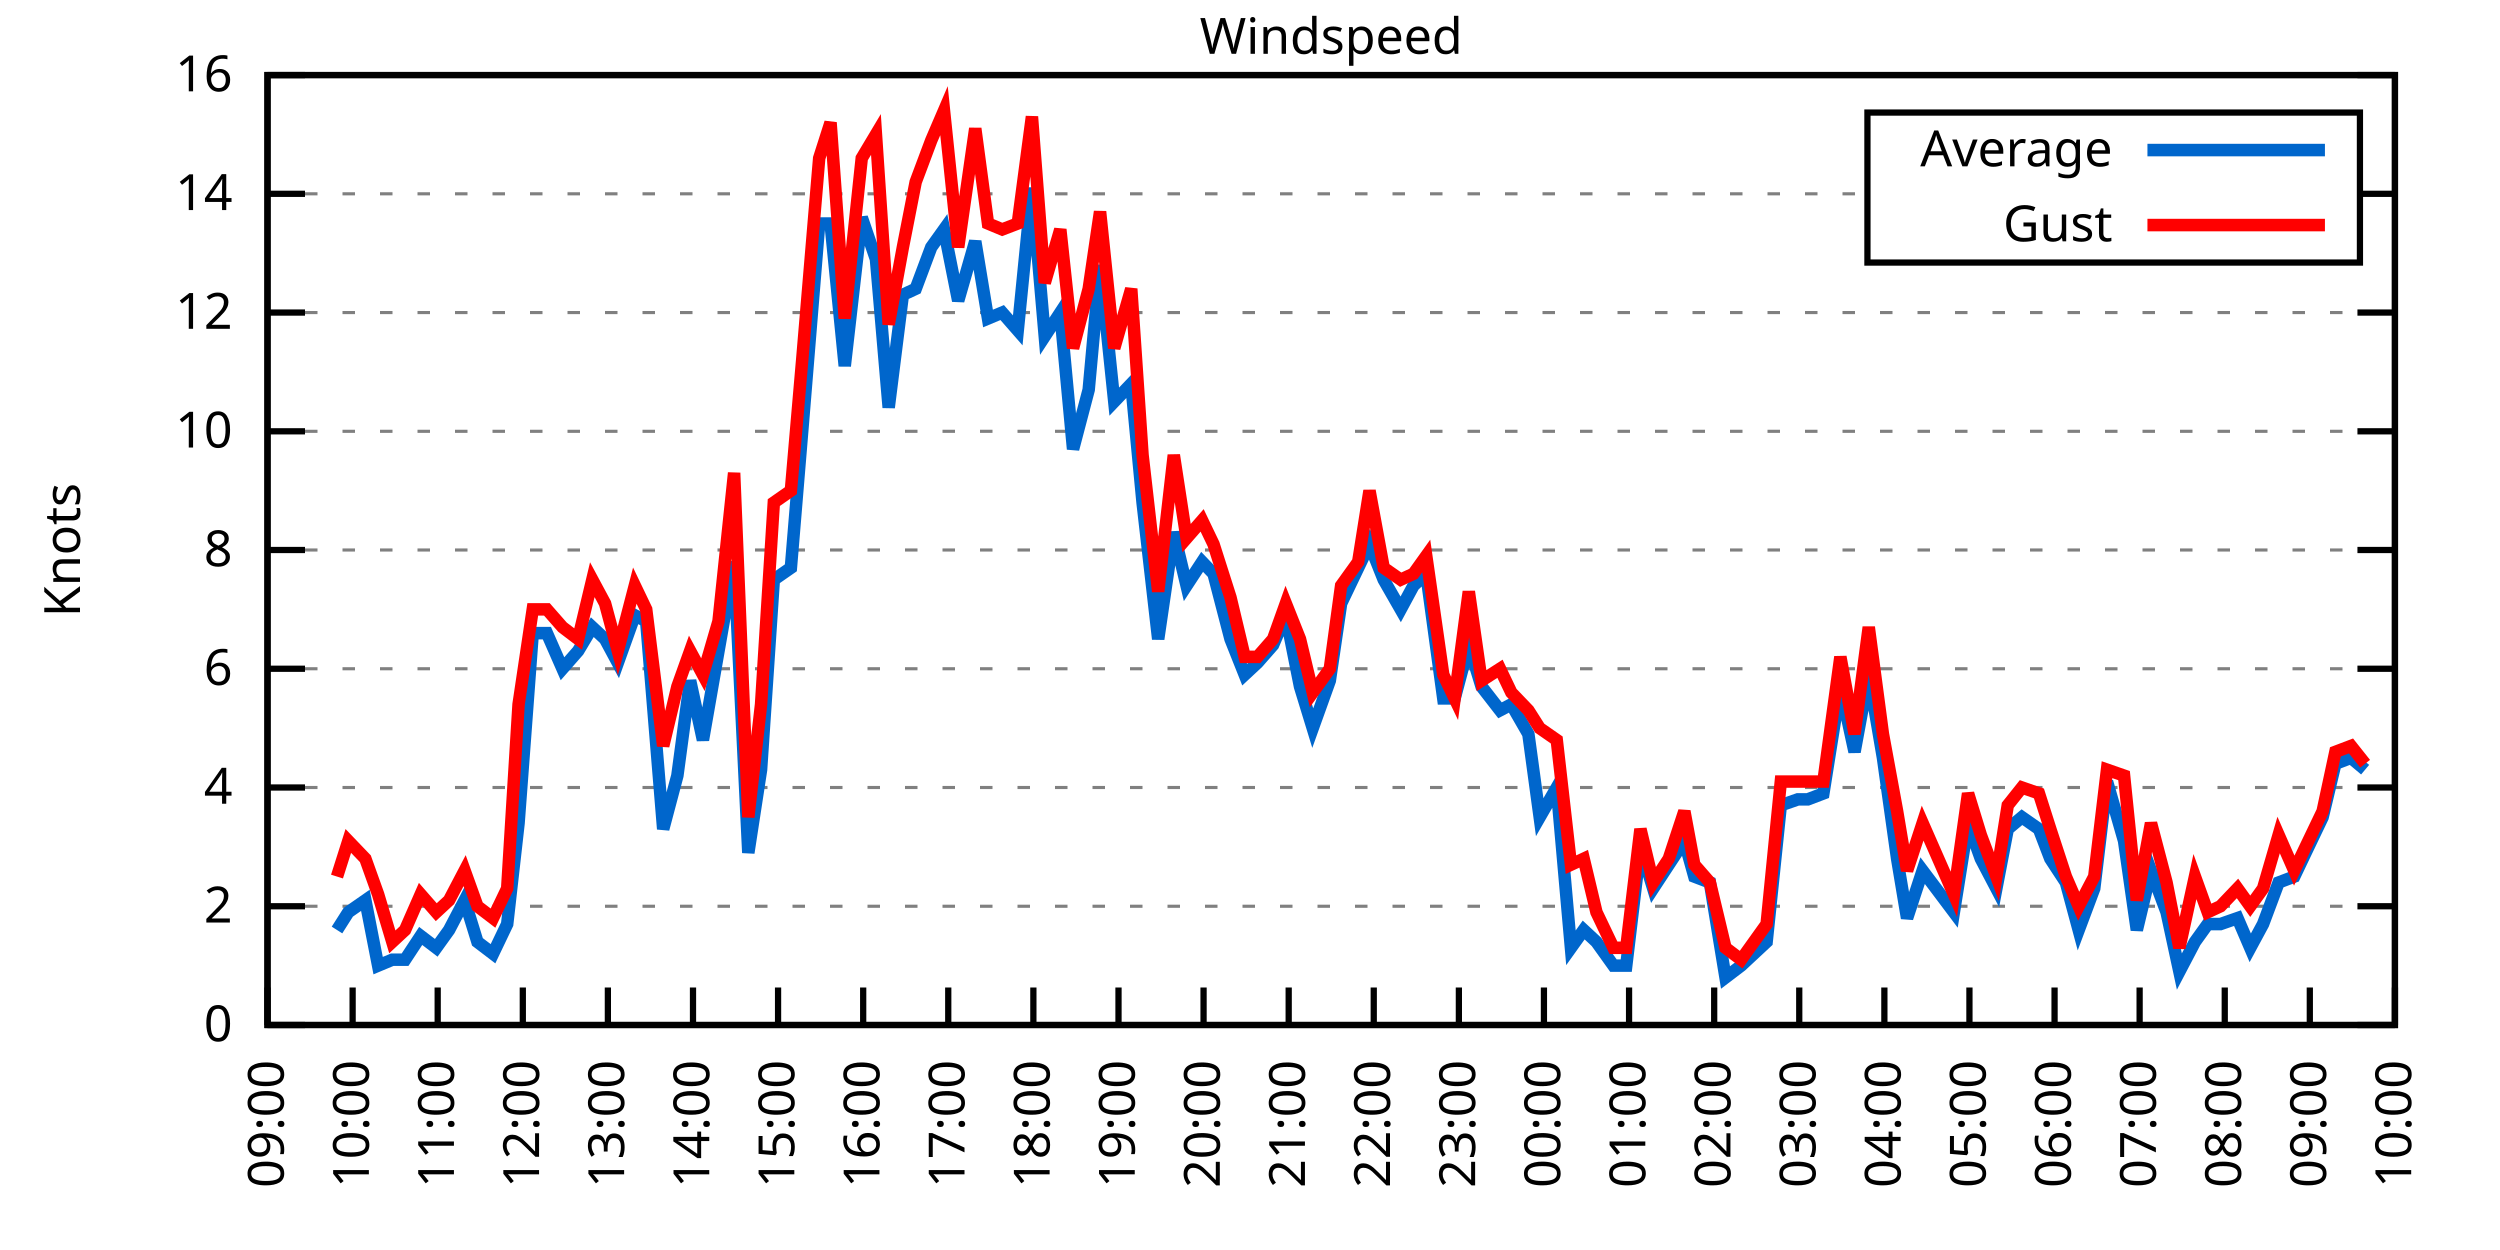
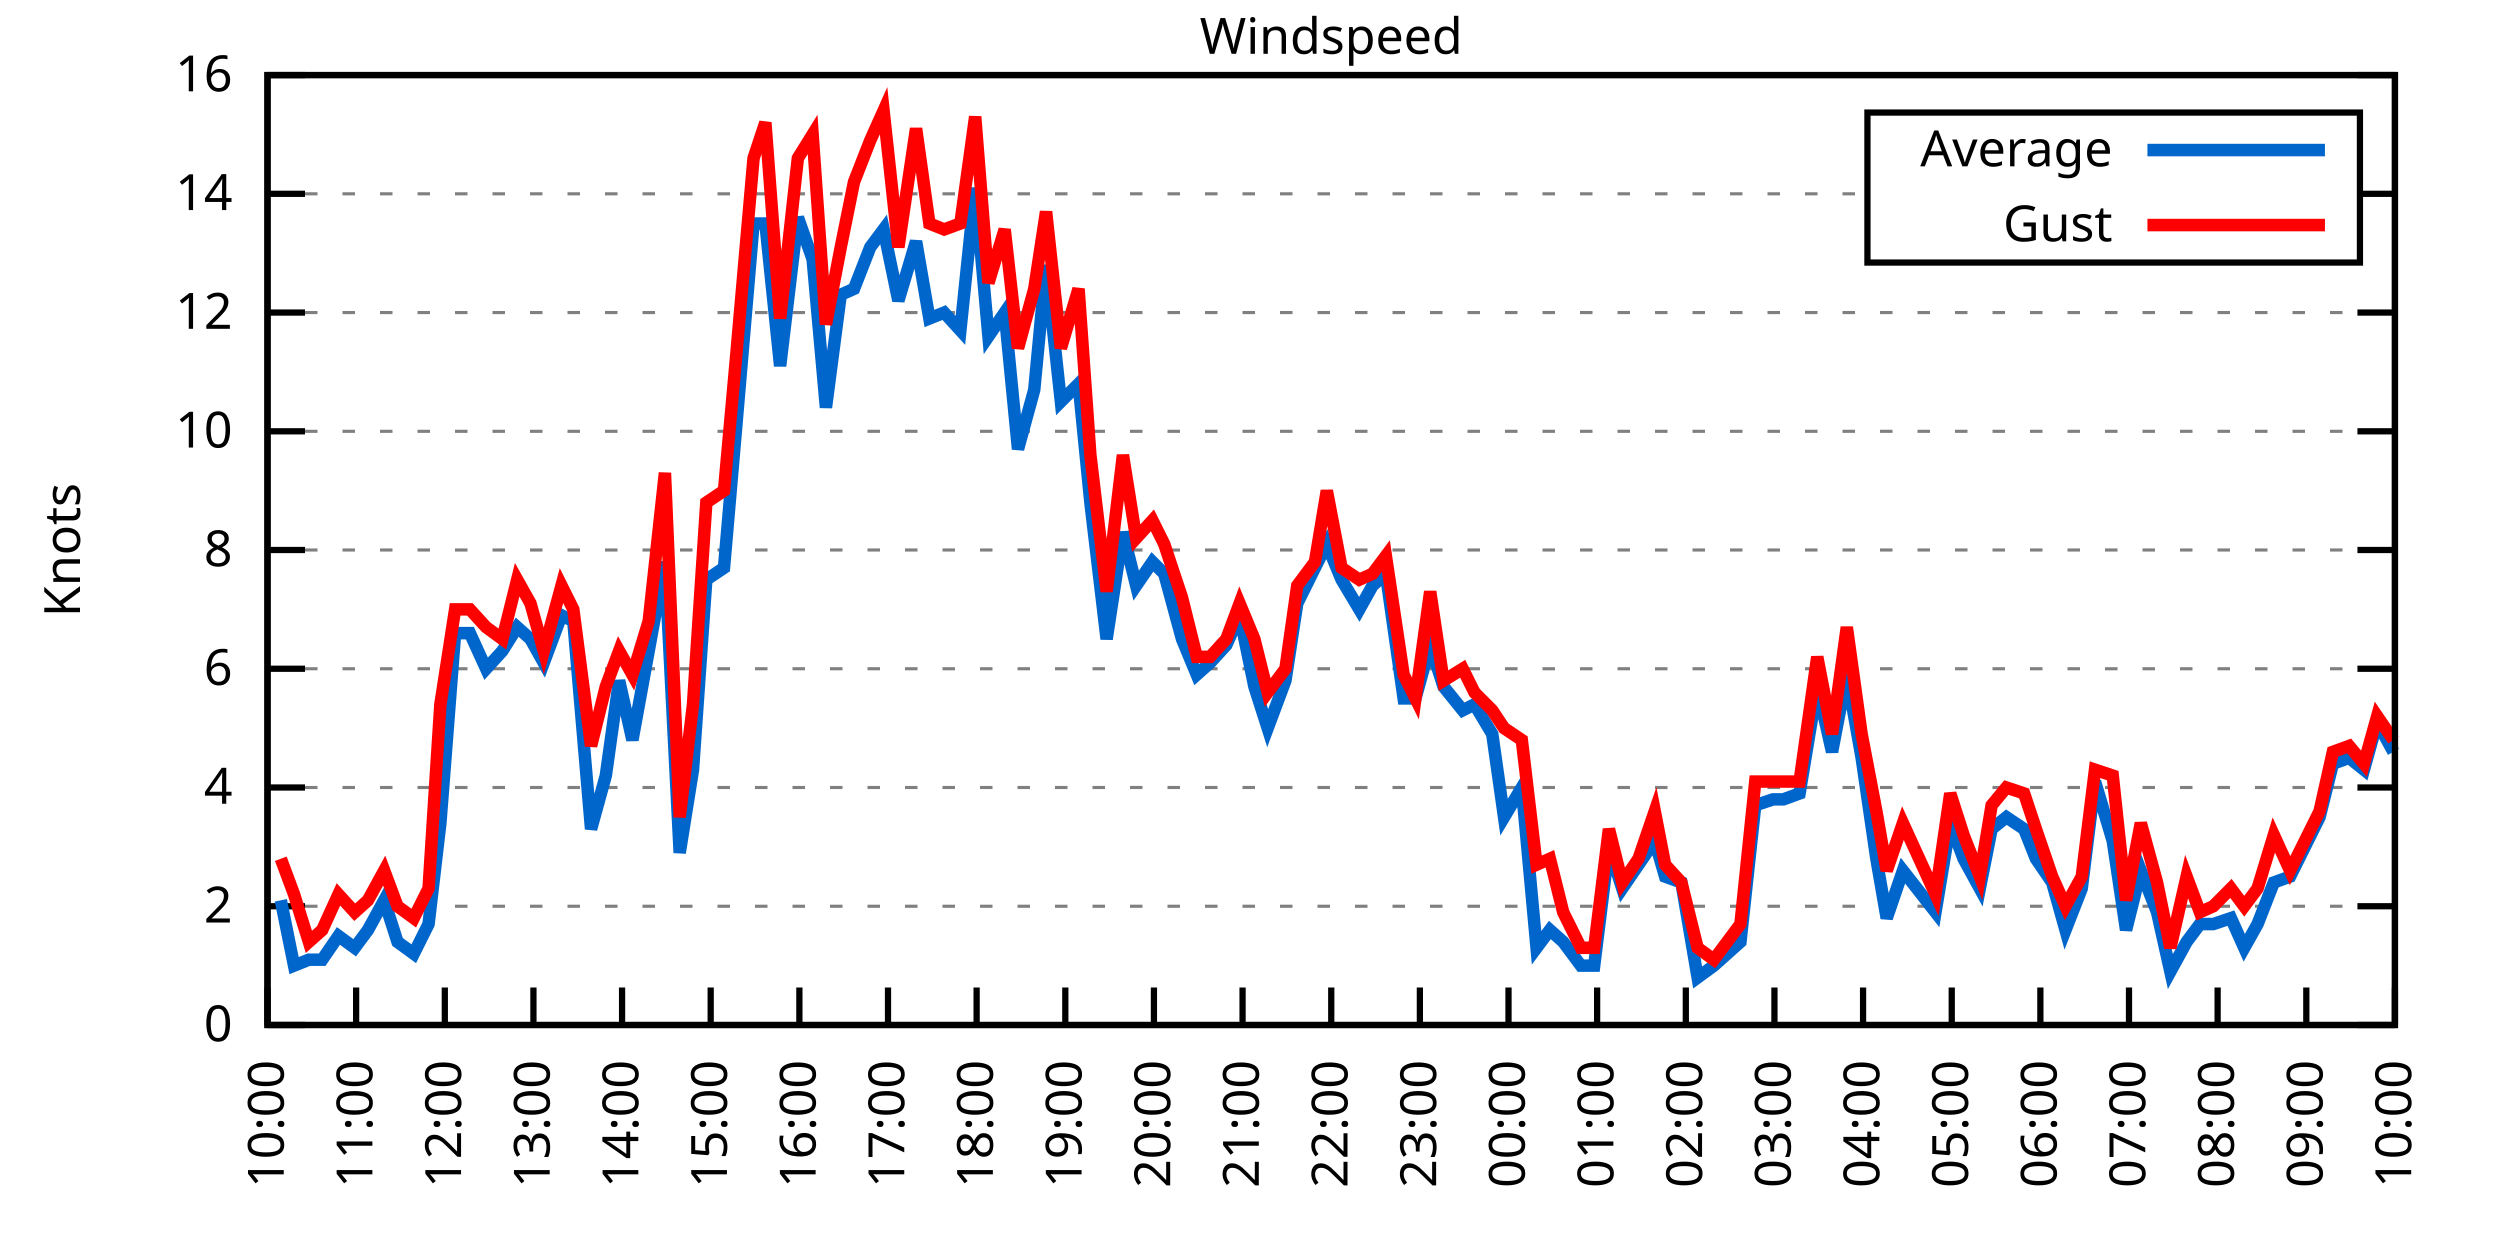
<svg xmlns="http://www.w3.org/2000/svg" xmlns:xlink="http://www.w3.org/1999/xlink" width="400" height="200" viewBox="0 0 400 200">
  <g id="gnuplot_canvas">
    <rect x="0" y="0" width="400" height="200" fill="none" />
    <defs>
      <circle id="gpDot" r="0.5" stroke-width="0.5" stroke="currentColor" />
      <path id="gpPt0" stroke-width="0.333" stroke="currentColor" d="M-1,0 h2 M0,-1 v2" />
      <path id="gpPt1" stroke-width="0.333" stroke="currentColor" d="M-1,-1 L1,1 M1,-1 L-1,1" />
      <path id="gpPt2" stroke-width="0.333" stroke="currentColor" d="M-1,0 L1,0 M0,-1 L0,1 M-1,-1 L1,1 M-1,1 L1,-1" />
      <rect id="gpPt3" stroke-width="0.333" stroke="currentColor" x="-1" y="-1" width="2" height="2" />
      <rect id="gpPt4" stroke-width="0.333" stroke="currentColor" fill="currentColor" x="-1" y="-1" width="2" height="2" />
      <circle id="gpPt5" stroke-width="0.333" stroke="currentColor" cx="0" cy="0" r="1" />
      <use xlink:href="#gpPt5" id="gpPt6" fill="currentColor" stroke="none" />
      <path id="gpPt7" stroke-width="0.333" stroke="currentColor" d="M0,-1.33 L-1.33,0.67 L1.33,0.67 z" />
      <use xlink:href="#gpPt7" id="gpPt8" fill="currentColor" stroke="none" />
      <use xlink:href="#gpPt7" id="gpPt9" stroke="currentColor" transform="rotate(180)" />
      <use xlink:href="#gpPt9" id="gpPt10" fill="currentColor" stroke="none" />
      <use xlink:href="#gpPt3" id="gpPt11" stroke="currentColor" transform="rotate(45)" />
      <use xlink:href="#gpPt11" id="gpPt12" fill="currentColor" stroke="none" />
      <path id="gpPt13" stroke-width="0.333" stroke="currentColor" d="M0,1.330 L1.265,0.411 L0.782,-1.067 L-0.782,-1.076 L-1.265,0.411 z" />
      <use xlink:href="#gpPt13" id="gpPt14" fill="currentColor" stroke="none" />
      <filter id="textbox" filterUnits="objectBoundingBox" x="0" y="0" height="1" width="1">
        <feFlood flood-color="white" flood-opacity="1" result="bgnd" />
        <feComposite in="SourceGraphic" in2="bgnd" operator="atop" />
      </filter>
      <filter id="greybox" filterUnits="objectBoundingBox" x="0" y="0" height="1" width="1">
        <feFlood flood-color="lightgrey" flood-opacity="1" result="grey" />
        <feComposite in="SourceGraphic" in2="grey" operator="atop" />
      </filter>
    </defs>
    <g fill="none" color="white" stroke="currentColor" stroke-width="1.00" stroke-linecap="butt" stroke-linejoin="miter">
</g>
    <g fill="none" color="black" stroke="currentColor" stroke-width="1.00" stroke-linecap="butt" stroke-linejoin="miter">
      <g stroke="none" shape-rendering="crispEdges">
        <polygon fill="rgb(255, 255, 255)" points="42.80,164.00 383.18,164.00 383.18,12.02 42.80,12.02 " />
      </g>
    </g>
    <g fill="none" color="black" stroke="currentColor" stroke-width="1.00" stroke-linecap="butt" stroke-linejoin="miter">
</g>
    <g fill="none" color="black" stroke="black" stroke-width="0.50" stroke-linecap="butt" stroke-linejoin="miter">
</g>
    <g fill="none" color="gray" stroke="currentColor" stroke-width="0.50" stroke-linecap="butt" stroke-linejoin="miter">
      <path stroke="gray" stroke-dasharray="2,4" class="gridline" d="M42.80,164.00 L383.19,164.00  " />
    </g>
    <g fill="none" color="gray" stroke="gray" stroke-width="1.00" stroke-linecap="butt" stroke-linejoin="miter">
</g>
    <g fill="none" color="black" stroke="currentColor" stroke-width="1.00" stroke-linecap="butt" stroke-linejoin="miter">
      <path stroke="black" d="M42.80,164.00 L48.80,164.00 M383.19,164.00 L377.19,164.00  " />
      <g transform="translate(37.20,166.60)" stroke="none" fill="black" font-family="Sans" font-size="8.00" text-anchor="end">
        <text>
          <tspan font-family="Sans"> 0</tspan>
        </text>
      </g>
    </g>
    <g fill="none" color="black" stroke="currentColor" stroke-width="1.00" stroke-linecap="butt" stroke-linejoin="miter">
</g>
    <g fill="none" color="black" stroke="black" stroke-width="0.50" stroke-linecap="butt" stroke-linejoin="miter">
</g>
    <g fill="none" color="gray" stroke="currentColor" stroke-width="0.50" stroke-linecap="butt" stroke-linejoin="miter">
      <path stroke="gray" stroke-dasharray="2,4" class="gridline" d="M42.80,145.00 L383.19,145.00  " />
    </g>
    <g fill="none" color="gray" stroke="gray" stroke-width="1.00" stroke-linecap="butt" stroke-linejoin="miter">
</g>
    <g fill="none" color="black" stroke="currentColor" stroke-width="1.00" stroke-linecap="butt" stroke-linejoin="miter">
      <path stroke="black" d="M42.80,145.00 L48.80,145.00 M383.19,145.00 L377.19,145.00  " />
      <g transform="translate(37.20,147.60)" stroke="none" fill="black" font-family="Sans" font-size="8.00" text-anchor="end">
        <text>
          <tspan font-family="Sans"> 2</tspan>
        </text>
      </g>
    </g>
    <g fill="none" color="black" stroke="currentColor" stroke-width="1.00" stroke-linecap="butt" stroke-linejoin="miter">
</g>
    <g fill="none" color="black" stroke="black" stroke-width="0.50" stroke-linecap="butt" stroke-linejoin="miter">
</g>
    <g fill="none" color="gray" stroke="currentColor" stroke-width="0.50" stroke-linecap="butt" stroke-linejoin="miter">
      <path stroke="gray" stroke-dasharray="2,4" class="gridline" d="M42.80,126.00 L383.19,126.00  " />
    </g>
    <g fill="none" color="gray" stroke="gray" stroke-width="1.00" stroke-linecap="butt" stroke-linejoin="miter">
</g>
    <g fill="none" color="black" stroke="currentColor" stroke-width="1.00" stroke-linecap="butt" stroke-linejoin="miter">
      <path stroke="black" d="M42.80,126.00 L48.80,126.00 M383.19,126.00 L377.19,126.00  " />
      <g transform="translate(37.20,128.60)" stroke="none" fill="black" font-family="Sans" font-size="8.00" text-anchor="end">
        <text>
          <tspan font-family="Sans"> 4</tspan>
        </text>
      </g>
    </g>
    <g fill="none" color="black" stroke="currentColor" stroke-width="1.00" stroke-linecap="butt" stroke-linejoin="miter">
</g>
    <g fill="none" color="black" stroke="black" stroke-width="0.50" stroke-linecap="butt" stroke-linejoin="miter">
</g>
    <g fill="none" color="gray" stroke="currentColor" stroke-width="0.50" stroke-linecap="butt" stroke-linejoin="miter">
      <path stroke="gray" stroke-dasharray="2,4" class="gridline" d="M42.80,107.00 L383.19,107.00  " />
    </g>
    <g fill="none" color="gray" stroke="gray" stroke-width="1.00" stroke-linecap="butt" stroke-linejoin="miter">
</g>
    <g fill="none" color="black" stroke="currentColor" stroke-width="1.00" stroke-linecap="butt" stroke-linejoin="miter">
      <path stroke="black" d="M42.80,107.00 L48.80,107.00 M383.19,107.00 L377.19,107.00  " />
      <g transform="translate(37.20,109.60)" stroke="none" fill="black" font-family="Sans" font-size="8.00" text-anchor="end">
        <text>
          <tspan font-family="Sans"> 6</tspan>
        </text>
      </g>
    </g>
    <g fill="none" color="black" stroke="currentColor" stroke-width="1.00" stroke-linecap="butt" stroke-linejoin="miter">
</g>
    <g fill="none" color="black" stroke="black" stroke-width="0.50" stroke-linecap="butt" stroke-linejoin="miter">
</g>
    <g fill="none" color="gray" stroke="currentColor" stroke-width="0.50" stroke-linecap="butt" stroke-linejoin="miter">
      <path stroke="gray" stroke-dasharray="2,4" class="gridline" d="M42.80,88.00 L383.19,88.00  " />
    </g>
    <g fill="none" color="gray" stroke="gray" stroke-width="1.00" stroke-linecap="butt" stroke-linejoin="miter">
</g>
    <g fill="none" color="black" stroke="currentColor" stroke-width="1.00" stroke-linecap="butt" stroke-linejoin="miter">
      <path stroke="black" d="M42.80,88.00 L48.80,88.00 M383.19,88.00 L377.19,88.00  " />
      <g transform="translate(37.20,90.60)" stroke="none" fill="black" font-family="Sans" font-size="8.00" text-anchor="end">
        <text>
          <tspan font-family="Sans"> 8</tspan>
        </text>
      </g>
    </g>
    <g fill="none" color="black" stroke="currentColor" stroke-width="1.00" stroke-linecap="butt" stroke-linejoin="miter">
</g>
    <g fill="none" color="black" stroke="black" stroke-width="0.50" stroke-linecap="butt" stroke-linejoin="miter">
</g>
    <g fill="none" color="gray" stroke="currentColor" stroke-width="0.50" stroke-linecap="butt" stroke-linejoin="miter">
      <path stroke="gray" stroke-dasharray="2,4" class="gridline" d="M42.80,69.01 L383.19,69.01  " />
    </g>
    <g fill="none" color="gray" stroke="gray" stroke-width="1.00" stroke-linecap="butt" stroke-linejoin="miter">
</g>
    <g fill="none" color="black" stroke="currentColor" stroke-width="1.00" stroke-linecap="butt" stroke-linejoin="miter">
      <path stroke="black" d="M42.80,69.01 L48.80,69.01 M383.19,69.01 L377.19,69.01  " />
      <g transform="translate(37.20,71.61)" stroke="none" fill="black" font-family="Sans" font-size="8.00" text-anchor="end">
        <text>
          <tspan font-family="Sans"> 10</tspan>
        </text>
      </g>
    </g>
    <g fill="none" color="black" stroke="currentColor" stroke-width="1.00" stroke-linecap="butt" stroke-linejoin="miter">
</g>
    <g fill="none" color="black" stroke="black" stroke-width="0.50" stroke-linecap="butt" stroke-linejoin="miter">
</g>
    <g fill="none" color="gray" stroke="currentColor" stroke-width="0.50" stroke-linecap="butt" stroke-linejoin="miter">
      <path stroke="gray" stroke-dasharray="2,4" class="gridline" d="M42.80,50.01 L383.19,50.01  " />
    </g>
    <g fill="none" color="gray" stroke="gray" stroke-width="1.00" stroke-linecap="butt" stroke-linejoin="miter">
</g>
    <g fill="none" color="black" stroke="currentColor" stroke-width="1.00" stroke-linecap="butt" stroke-linejoin="miter">
      <path stroke="black" d="M42.80,50.01 L48.80,50.01 M383.19,50.01 L377.19,50.01  " />
      <g transform="translate(37.20,52.61)" stroke="none" fill="black" font-family="Sans" font-size="8.00" text-anchor="end">
        <text>
          <tspan font-family="Sans"> 12</tspan>
        </text>
      </g>
    </g>
    <g fill="none" color="black" stroke="currentColor" stroke-width="1.00" stroke-linecap="butt" stroke-linejoin="miter">
</g>
    <g fill="none" color="black" stroke="black" stroke-width="0.50" stroke-linecap="butt" stroke-linejoin="miter">
</g>
    <g fill="none" color="gray" stroke="currentColor" stroke-width="0.50" stroke-linecap="butt" stroke-linejoin="miter">
      <path stroke="gray" stroke-dasharray="2,4" class="gridline" d="M42.80,31.01 L298.79,31.01 M377.59,31.01 L383.19,31.01  " />
    </g>
    <g fill="none" color="gray" stroke="gray" stroke-width="1.00" stroke-linecap="butt" stroke-linejoin="miter">
</g>
    <g fill="none" color="black" stroke="currentColor" stroke-width="1.00" stroke-linecap="butt" stroke-linejoin="miter">
      <path stroke="black" d="M42.80,31.01 L48.80,31.01 M383.19,31.01 L377.19,31.01  " />
      <g transform="translate(37.20,33.61)" stroke="none" fill="black" font-family="Sans" font-size="8.00" text-anchor="end">
        <text>
          <tspan font-family="Sans"> 14</tspan>
        </text>
      </g>
    </g>
    <g fill="none" color="black" stroke="currentColor" stroke-width="1.00" stroke-linecap="butt" stroke-linejoin="miter">
</g>
    <g fill="none" color="black" stroke="black" stroke-width="0.50" stroke-linecap="butt" stroke-linejoin="miter">
</g>
    <g fill="none" color="gray" stroke="currentColor" stroke-width="0.50" stroke-linecap="butt" stroke-linejoin="miter">
      <path stroke="gray" stroke-dasharray="2,4" class="gridline" d="M42.80,12.01 L383.19,12.01  " />
    </g>
    <g fill="none" color="gray" stroke="gray" stroke-width="1.00" stroke-linecap="butt" stroke-linejoin="miter">
</g>
    <g fill="none" color="black" stroke="currentColor" stroke-width="1.00" stroke-linecap="butt" stroke-linejoin="miter">
      <path stroke="black" d="M42.80,12.01 L48.80,12.01 M383.19,12.01 L377.19,12.01  " />
      <g transform="translate(37.20,14.61)" stroke="none" fill="black" font-family="Sans" font-size="8.00" text-anchor="end">
        <text>
          <tspan font-family="Sans"> 16</tspan>
        </text>
      </g>
    </g>
    <g fill="none" color="black" stroke="currentColor" stroke-width="1.00" stroke-linecap="butt" stroke-linejoin="miter">
      <path stroke="black" d="M42.80,164.00 L42.80,158.00  " />
      <g transform="translate(45.40,169.60) rotate(270.00)" stroke="none" fill="black" font-family="Sans" font-size="8.00" text-anchor="end">
        <text>
-           <tspan font-family="Sans">09:00</tspan>
-         </text>
-       </g>
-     </g>
-     <g fill="none" color="black" stroke="currentColor" stroke-width="1.00" stroke-linecap="butt" stroke-linejoin="miter">
-       <path stroke="black" d="M56.42,164.00 L56.42,158.00  " />
-       <g transform="translate(59.02,169.60) rotate(270.00)" stroke="none" fill="black" font-family="Sans" font-size="8.00" text-anchor="end">
-         <text>
          <tspan font-family="Sans">10:00</tspan>
        </text>
      </g>
    </g>
    <g fill="none" color="black" stroke="currentColor" stroke-width="1.00" stroke-linecap="butt" stroke-linejoin="miter">
-       <path stroke="black" d="M70.03,164.00 L70.03,158.00  " />
-       <g transform="translate(72.63,169.60) rotate(270.00)" stroke="none" fill="black" font-family="Sans" font-size="8.00" text-anchor="end">
+       <path stroke="black" d="M56.98,164.00 L56.98,158.00  " />
+       <g transform="translate(59.58,169.60) rotate(270.00)" stroke="none" fill="black" font-family="Sans" font-size="8.00" text-anchor="end">
        <text>
          <tspan font-family="Sans">11:00</tspan>
        </text>
      </g>
    </g>
    <g fill="none" color="black" stroke="currentColor" stroke-width="1.00" stroke-linecap="butt" stroke-linejoin="miter">
-       <path stroke="black" d="M83.65,164.00 L83.65,158.00  " />
-       <g transform="translate(86.25,169.60) rotate(270.00)" stroke="none" fill="black" font-family="Sans" font-size="8.00" text-anchor="end">
+       <path stroke="black" d="M71.17,164.00 L71.17,158.00  " />
+       <g transform="translate(73.77,169.60) rotate(270.00)" stroke="none" fill="black" font-family="Sans" font-size="8.00" text-anchor="end">
        <text>
          <tspan font-family="Sans">12:00</tspan>
        </text>
      </g>
    </g>
    <g fill="none" color="black" stroke="currentColor" stroke-width="1.00" stroke-linecap="butt" stroke-linejoin="miter">
-       <path stroke="black" d="M97.26,164.00 L97.26,158.00  " />
-       <g transform="translate(99.86,169.60) rotate(270.00)" stroke="none" fill="black" font-family="Sans" font-size="8.00" text-anchor="end">
+       <path stroke="black" d="M85.35,164.00 L85.35,158.00  " />
+       <g transform="translate(87.95,169.60) rotate(270.00)" stroke="none" fill="black" font-family="Sans" font-size="8.00" text-anchor="end">
        <text>
          <tspan font-family="Sans">13:00</tspan>
        </text>
      </g>
    </g>
    <g fill="none" color="black" stroke="currentColor" stroke-width="1.00" stroke-linecap="butt" stroke-linejoin="miter">
-       <path stroke="black" d="M110.88,164.00 L110.88,158.00  " />
-       <g transform="translate(113.48,169.60) rotate(270.00)" stroke="none" fill="black" font-family="Sans" font-size="8.00" text-anchor="end">
+       <path stroke="black" d="M99.53,164.00 L99.53,158.00  " />
+       <g transform="translate(102.13,169.60) rotate(270.00)" stroke="none" fill="black" font-family="Sans" font-size="8.00" text-anchor="end">
        <text>
          <tspan font-family="Sans">14:00</tspan>
        </text>
      </g>
    </g>
    <g fill="none" color="black" stroke="currentColor" stroke-width="1.00" stroke-linecap="butt" stroke-linejoin="miter">
-       <path stroke="black" d="M124.49,164.00 L124.49,158.00  " />
-       <g transform="translate(127.09,169.60) rotate(270.00)" stroke="none" fill="black" font-family="Sans" font-size="8.00" text-anchor="end">
+       <path stroke="black" d="M113.71,164.00 L113.71,158.00  " />
+       <g transform="translate(116.31,169.60) rotate(270.00)" stroke="none" fill="black" font-family="Sans" font-size="8.00" text-anchor="end">
        <text>
          <tspan font-family="Sans">15:00</tspan>
        </text>
      </g>
    </g>
    <g fill="none" color="black" stroke="currentColor" stroke-width="1.00" stroke-linecap="butt" stroke-linejoin="miter">
-       <path stroke="black" d="M138.11,164.00 L138.11,158.00  " />
-       <g transform="translate(140.71,169.60) rotate(270.00)" stroke="none" fill="black" font-family="Sans" font-size="8.00" text-anchor="end">
+       <path stroke="black" d="M127.90,164.00 L127.90,158.00  " />
+       <g transform="translate(130.50,169.60) rotate(270.00)" stroke="none" fill="black" font-family="Sans" font-size="8.00" text-anchor="end">
        <text>
          <tspan font-family="Sans">16:00</tspan>
        </text>
      </g>
    </g>
    <g fill="none" color="black" stroke="currentColor" stroke-width="1.00" stroke-linecap="butt" stroke-linejoin="miter">
-       <path stroke="black" d="M151.72,164.00 L151.72,158.00  " />
-       <g transform="translate(154.32,169.60) rotate(270.00)" stroke="none" fill="black" font-family="Sans" font-size="8.00" text-anchor="end">
+       <path stroke="black" d="M142.08,164.00 L142.08,158.00  " />
+       <g transform="translate(144.68,169.60) rotate(270.00)" stroke="none" fill="black" font-family="Sans" font-size="8.00" text-anchor="end">
        <text>
          <tspan font-family="Sans">17:00</tspan>
        </text>
      </g>
    </g>
    <g fill="none" color="black" stroke="currentColor" stroke-width="1.00" stroke-linecap="butt" stroke-linejoin="miter">
-       <path stroke="black" d="M165.34,164.00 L165.34,158.00  " />
-       <g transform="translate(167.94,169.60) rotate(270.00)" stroke="none" fill="black" font-family="Sans" font-size="8.00" text-anchor="end">
+       <path stroke="black" d="M156.26,164.00 L156.26,158.00  " />
+       <g transform="translate(158.86,169.60) rotate(270.00)" stroke="none" fill="black" font-family="Sans" font-size="8.00" text-anchor="end">
        <text>
          <tspan font-family="Sans">18:00</tspan>
        </text>
      </g>
    </g>
    <g fill="none" color="black" stroke="currentColor" stroke-width="1.00" stroke-linecap="butt" stroke-linejoin="miter">
-       <path stroke="black" d="M178.96,164.00 L178.96,158.00  " />
-       <g transform="translate(181.56,169.60) rotate(270.00)" stroke="none" fill="black" font-family="Sans" font-size="8.00" text-anchor="end">
+       <path stroke="black" d="M170.45,164.00 L170.45,158.00  " />
+       <g transform="translate(173.05,169.60) rotate(270.00)" stroke="none" fill="black" font-family="Sans" font-size="8.00" text-anchor="end">
        <text>
          <tspan font-family="Sans">19:00</tspan>
        </text>
      </g>
    </g>
    <g fill="none" color="black" stroke="currentColor" stroke-width="1.00" stroke-linecap="butt" stroke-linejoin="miter">
-       <path stroke="black" d="M192.57,164.00 L192.57,158.00  " />
-       <g transform="translate(195.17,169.60) rotate(270.00)" stroke="none" fill="black" font-family="Sans" font-size="8.00" text-anchor="end">
+       <path stroke="black" d="M184.63,164.00 L184.63,158.00  " />
+       <g transform="translate(187.23,169.60) rotate(270.00)" stroke="none" fill="black" font-family="Sans" font-size="8.00" text-anchor="end">
        <text>
          <tspan font-family="Sans">20:00</tspan>
        </text>
      </g>
    </g>
    <g fill="none" color="black" stroke="currentColor" stroke-width="1.00" stroke-linecap="butt" stroke-linejoin="miter">
-       <path stroke="black" d="M206.19,164.00 L206.19,158.00  " />
-       <g transform="translate(208.79,169.60) rotate(270.00)" stroke="none" fill="black" font-family="Sans" font-size="8.00" text-anchor="end">
+       <path stroke="black" d="M198.81,164.00 L198.81,158.00  " />
+       <g transform="translate(201.41,169.60) rotate(270.00)" stroke="none" fill="black" font-family="Sans" font-size="8.00" text-anchor="end">
        <text>
          <tspan font-family="Sans">21:00</tspan>
        </text>
      </g>
    </g>
    <g fill="none" color="black" stroke="currentColor" stroke-width="1.00" stroke-linecap="butt" stroke-linejoin="miter">
-       <path stroke="black" d="M219.80,164.00 L219.80,158.00  " />
-       <g transform="translate(222.40,169.60) rotate(270.00)" stroke="none" fill="black" font-family="Sans" font-size="8.00" text-anchor="end">
+       <path stroke="black" d="M213.00,164.00 L213.00,158.00  " />
+       <g transform="translate(215.60,169.60) rotate(270.00)" stroke="none" fill="black" font-family="Sans" font-size="8.00" text-anchor="end">
        <text>
          <tspan font-family="Sans">22:00</tspan>
        </text>
      </g>
    </g>
    <g fill="none" color="black" stroke="currentColor" stroke-width="1.00" stroke-linecap="butt" stroke-linejoin="miter">
-       <path stroke="black" d="M233.42,164.00 L233.42,158.00  " />
-       <g transform="translate(236.02,169.60) rotate(270.00)" stroke="none" fill="black" font-family="Sans" font-size="8.00" text-anchor="end">
+       <path stroke="black" d="M227.18,164.00 L227.18,158.00  " />
+       <g transform="translate(229.78,169.60) rotate(270.00)" stroke="none" fill="black" font-family="Sans" font-size="8.00" text-anchor="end">
        <text>
          <tspan font-family="Sans">23:00</tspan>
        </text>
      </g>
    </g>
    <g fill="none" color="black" stroke="currentColor" stroke-width="1.00" stroke-linecap="butt" stroke-linejoin="miter">
-       <path stroke="black" d="M247.03,164.00 L247.03,158.00  " />
-       <g transform="translate(249.63,169.60) rotate(270.00)" stroke="none" fill="black" font-family="Sans" font-size="8.00" text-anchor="end">
+       <path stroke="black" d="M241.36,164.00 L241.36,158.00  " />
+       <g transform="translate(243.96,169.60) rotate(270.00)" stroke="none" fill="black" font-family="Sans" font-size="8.00" text-anchor="end">
        <text>
          <tspan font-family="Sans">00:00</tspan>
        </text>
      </g>
    </g>
    <g fill="none" color="black" stroke="currentColor" stroke-width="1.00" stroke-linecap="butt" stroke-linejoin="miter">
-       <path stroke="black" d="M260.65,164.00 L260.65,158.00  " />
-       <g transform="translate(263.25,169.60) rotate(270.00)" stroke="none" fill="black" font-family="Sans" font-size="8.00" text-anchor="end">
+       <path stroke="black" d="M255.54,164.00 L255.54,158.00  " />
+       <g transform="translate(258.14,169.60) rotate(270.00)" stroke="none" fill="black" font-family="Sans" font-size="8.00" text-anchor="end">
        <text>
          <tspan font-family="Sans">01:00</tspan>
        </text>
      </g>
    </g>
    <g fill="none" color="black" stroke="currentColor" stroke-width="1.00" stroke-linecap="butt" stroke-linejoin="miter">
-       <path stroke="black" d="M274.27,164.00 L274.27,158.00  " />
-       <g transform="translate(276.87,169.60) rotate(270.00)" stroke="none" fill="black" font-family="Sans" font-size="8.00" text-anchor="end">
+       <path stroke="black" d="M269.73,164.00 L269.73,158.00  " />
+       <g transform="translate(272.33,169.60) rotate(270.00)" stroke="none" fill="black" font-family="Sans" font-size="8.00" text-anchor="end">
        <text>
          <tspan font-family="Sans">02:00</tspan>
        </text>
      </g>
    </g>
    <g fill="none" color="black" stroke="currentColor" stroke-width="1.00" stroke-linecap="butt" stroke-linejoin="miter">
-       <path stroke="black" d="M287.88,164.00 L287.88,158.00  " />
-       <g transform="translate(290.48,169.60) rotate(270.00)" stroke="none" fill="black" font-family="Sans" font-size="8.00" text-anchor="end">
+       <path stroke="black" d="M283.91,164.00 L283.91,158.00  " />
+       <g transform="translate(286.51,169.60) rotate(270.00)" stroke="none" fill="black" font-family="Sans" font-size="8.00" text-anchor="end">
        <text>
          <tspan font-family="Sans">03:00</tspan>
        </text>
      </g>
    </g>
    <g fill="none" color="black" stroke="currentColor" stroke-width="1.00" stroke-linecap="butt" stroke-linejoin="miter">
-       <path stroke="black" d="M301.50,164.00 L301.50,158.00  " />
-       <g transform="translate(304.10,169.60) rotate(270.00)" stroke="none" fill="black" font-family="Sans" font-size="8.00" text-anchor="end">
+       <path stroke="black" d="M298.09,164.00 L298.09,158.00  " />
+       <g transform="translate(300.69,169.60) rotate(270.00)" stroke="none" fill="black" font-family="Sans" font-size="8.00" text-anchor="end">
        <text>
          <tspan font-family="Sans">04:00</tspan>
        </text>
      </g>
    </g>
    <g fill="none" color="black" stroke="currentColor" stroke-width="1.00" stroke-linecap="butt" stroke-linejoin="miter">
-       <path stroke="black" d="M315.11,164.00 L315.11,158.00  " />
-       <g transform="translate(317.71,169.60) rotate(270.00)" stroke="none" fill="black" font-family="Sans" font-size="8.00" text-anchor="end">
+       <path stroke="black" d="M312.28,164.00 L312.28,158.00  " />
+       <g transform="translate(314.88,169.60) rotate(270.00)" stroke="none" fill="black" font-family="Sans" font-size="8.00" text-anchor="end">
        <text>
          <tspan font-family="Sans">05:00</tspan>
        </text>
      </g>
    </g>
    <g fill="none" color="black" stroke="currentColor" stroke-width="1.00" stroke-linecap="butt" stroke-linejoin="miter">
-       <path stroke="black" d="M328.73,164.00 L328.73,158.00  " />
-       <g transform="translate(331.33,169.60) rotate(270.00)" stroke="none" fill="black" font-family="Sans" font-size="8.00" text-anchor="end">
+       <path stroke="black" d="M326.46,164.00 L326.46,158.00  " />
+       <g transform="translate(329.06,169.60) rotate(270.00)" stroke="none" fill="black" font-family="Sans" font-size="8.00" text-anchor="end">
        <text>
          <tspan font-family="Sans">06:00</tspan>
        </text>
      </g>
    </g>
    <g fill="none" color="black" stroke="currentColor" stroke-width="1.00" stroke-linecap="butt" stroke-linejoin="miter">
-       <path stroke="black" d="M342.34,164.00 L342.34,158.00  " />
-       <g transform="translate(344.94,169.60) rotate(270.00)" stroke="none" fill="black" font-family="Sans" font-size="8.00" text-anchor="end">
+       <path stroke="black" d="M340.64,164.00 L340.64,158.00  " />
+       <g transform="translate(343.24,169.60) rotate(270.00)" stroke="none" fill="black" font-family="Sans" font-size="8.00" text-anchor="end">
        <text>
          <tspan font-family="Sans">07:00</tspan>
        </text>
      </g>
    </g>
    <g fill="none" color="black" stroke="currentColor" stroke-width="1.00" stroke-linecap="butt" stroke-linejoin="miter">
-       <path stroke="black" d="M355.96,164.00 L355.96,158.00  " />
-       <g transform="translate(358.56,169.60) rotate(270.00)" stroke="none" fill="black" font-family="Sans" font-size="8.00" text-anchor="end">
+       <path stroke="black" d="M354.82,164.00 L354.82,158.00  " />
+       <g transform="translate(357.42,169.60) rotate(270.00)" stroke="none" fill="black" font-family="Sans" font-size="8.00" text-anchor="end">
        <text>
          <tspan font-family="Sans">08:00</tspan>
        </text>
      </g>
    </g>
    <g fill="none" color="black" stroke="currentColor" stroke-width="1.00" stroke-linecap="butt" stroke-linejoin="miter">
-       <path stroke="black" d="M369.57,164.00 L369.57,158.00  " />
-       <g transform="translate(372.17,169.60) rotate(270.00)" stroke="none" fill="black" font-family="Sans" font-size="8.00" text-anchor="end">
+       <path stroke="black" d="M369.01,164.00 L369.01,158.00  " />
+       <g transform="translate(371.61,169.60) rotate(270.00)" stroke="none" fill="black" font-family="Sans" font-size="8.00" text-anchor="end">
        <text>
          <tspan font-family="Sans">09:00</tspan>
        </text>
      </g>
    </g>
    <g fill="none" color="black" stroke="currentColor" stroke-width="1.00" stroke-linecap="butt" stroke-linejoin="miter">
      <path stroke="black" d="M383.19,164.00 L383.19,158.00  " />
      <g transform="translate(385.79,169.60) rotate(270.00)" stroke="none" fill="black" font-family="Sans" font-size="8.00" text-anchor="end">
        <text>
          <tspan font-family="Sans">10:00</tspan>
        </text>
      </g>
    </g>
    <g fill="none" color="black" stroke="currentColor" stroke-width="1.00" stroke-linecap="butt" stroke-linejoin="miter">
</g>
    <g fill="none" color="black" stroke="currentColor" stroke-width="1.00" stroke-linecap="butt" stroke-linejoin="miter">
      <path stroke="black" d="M42.80,12.01 L42.80,164.00 L383.19,164.00 L383.19,12.01 L42.80,12.01 Z  " />
    </g>
    <g fill="none" color="black" stroke="currentColor" stroke-width="1.00" stroke-linecap="butt" stroke-linejoin="miter">
</g>
    <g fill="none" color="black" stroke="currentColor" stroke-width="1.00" stroke-linecap="butt" stroke-linejoin="miter">
      <path stroke="black" d="M298.79,42.01 L298.79,18.01 L377.59,18.01 L377.59,42.01 L298.79,42.01 Z  " />
    </g>
    <g id="Windspeed_plot_1">
      <g fill="none" color="white" stroke="black" stroke-width="2.00" stroke-linecap="butt" stroke-linejoin="miter">
</g>
      <g fill="none" color="black" stroke="currentColor" stroke-width="2.00" stroke-linecap="butt" stroke-linejoin="miter">
        <g transform="translate(337.99,26.61)" stroke="none" fill="black" font-family="Sans" font-size="8.00" text-anchor="end">
          <text>
            <tspan font-family="Sans">Average</tspan>
          </text>
        </g>
      </g>
      <g fill="none" color="black" stroke="currentColor" stroke-width="2.00" stroke-linecap="butt" stroke-linejoin="miter">
-         <path stroke="rgb(  0, 102, 204)" d="M343.59,24.01 L371.99,24.01 M53.92,148.80 L55.73,145.95 L58.46,144.05 L60.50,154.50 L62.77,153.55 L64.81,153.55   L67.31,149.75 L69.80,151.65 L71.85,148.80 L74.34,144.05 L76.39,150.70 L78.88,152.60 L81.15,147.85 L82.97,131.70   L85.24,101.30 L87.50,101.30 L90.00,107.00 L92.50,104.15 L94.77,100.35 L96.81,102.25 L98.85,106.05 L101.57,98.45   L103.39,99.40 L106.11,132.65 L108.38,124.10 L110.42,108.90 L112.47,118.40 L114.96,104.15 L117.46,89.90 L119.73,136.45   L121.77,123.15 L123.81,92.75 L126.54,90.85 L128.35,69.01 L131.07,35.76 L132.89,35.76 L135.16,58.56 L137.88,34.81   L140.15,41.46 L142.19,65.21 L144.46,47.16 L146.51,46.21 L149.00,39.56 L151.04,36.71 L153.31,48.11 L156.04,38.61   L158.08,50.96 L160.35,50.01 L162.84,52.86 L165.11,30.06 L167.16,53.81 L169.65,50.01 L171.69,71.86 L174.19,62.36   L176.01,42.41 L178.28,64.26 L181.00,61.41 L182.81,80.41 L185.31,102.25 L187.81,85.16 L189.85,93.70 L192.34,89.90   L194.16,91.80 L196.88,102.25 L199.15,107.95 L201.19,106.05 L203.69,103.20 L205.73,98.45 L208.00,109.85 L210.04,116.50   L212.77,108.90 L214.58,96.55 L217.31,90.85 L219.12,87.06 L221.39,92.75 L224.11,97.50 L226.16,93.70 L228.20,91.80   L230.92,111.75 L232.74,111.75 L235.01,103.20 L237.05,109.85 L240.00,113.65 L241.81,112.70 L244.54,117.45 L246.35,130.75   L249.08,126.00 L251.35,151.65 L253.39,148.80 L255.43,150.70 L258.15,154.50 L260.20,154.50 L262.47,135.50 L264.51,142.15   L267.00,138.35 L269.50,134.55 L271.09,140.25 L273.58,141.20 L276.08,156.40 L278.58,154.50 L282.66,150.70 L284.93,128.85   L287.65,127.90 L289.24,127.90 L291.74,126.95 L294.46,109.85 L296.73,120.30 L299.00,107.95 L301.27,121.25 L303.54,137.40   L305.13,146.90 L307.62,139.30 L312.62,145.95 L314.89,131.70 L316.93,137.40 L319.42,142.15 L321.24,132.65 L323.51,130.75   L326.23,132.65 L328.05,137.40 L330.54,141.20 L332.59,148.80 L335.08,142.15 L337.12,125.05 L339.85,134.55 L341.89,148.80   L344.16,139.30 L346.65,145.95 L348.70,155.45 L351.19,150.70 L353.24,147.85 L355.28,147.85 L358.00,146.90 L360.04,151.65   L362.09,147.85 L364.58,141.20 L367.08,140.25 L368.89,136.45 L371.62,130.75 L373.66,122.20 L376.16,121.25 L378.42,123.15    " />
+         <path stroke="rgb(  0, 102, 204)" d="M343.59,24.01 L371.99,24.01 M44.93,144.05 L47.05,154.50 L49.42,153.55 L51.55,153.55 L54.15,149.75 L56.75,151.65   L58.87,148.80 L61.47,144.05 L63.60,150.70 L66.20,152.60 L68.57,147.85 L70.46,131.70 L72.82,101.30 L75.18,101.30   L77.78,107.00 L80.38,104.15 L82.75,100.35 L84.88,102.25 L87.00,106.05 L89.84,98.45 L91.73,99.40 L94.57,132.65   L96.93,124.10 L99.06,108.90 L101.19,118.40 L103.79,104.15 L106.39,89.90 L108.75,136.45 L110.88,123.15 L113.01,92.75   L115.84,90.85 L117.73,69.01 L120.57,35.76 L122.46,35.76 L124.82,58.56 L127.66,34.81 L130.02,41.46 L132.15,65.21   L134.52,47.16 L136.64,46.21 L139.24,39.56 L141.37,36.71 L143.74,48.11 L146.57,38.61 L148.70,50.96 L151.06,50.01   L153.66,52.86 L156.03,30.06 L158.15,53.81 L160.75,50.01 L162.88,71.86 L165.48,62.36 L167.37,42.41 L169.74,64.26   L172.57,61.41 L174.46,80.41 L177.06,102.25 L179.67,85.16 L181.79,93.70 L184.39,89.90 L186.28,91.80 L189.12,102.25   L191.48,107.95 L193.61,106.05 L196.21,103.20 L198.34,98.45 L200.70,109.85 L202.83,116.50 L205.67,108.90 L207.56,96.55   L210.39,90.85 L212.29,87.06 L214.65,92.75 L217.49,97.50 L219.61,93.70 L221.74,91.80 L224.58,111.75 L226.47,111.75   L228.83,103.20 L230.96,109.85 L234.03,113.65 L235.92,112.70 L238.76,117.45 L240.65,130.75 L243.49,126.00 L245.85,151.65   L247.98,148.80 L250.11,150.70 L252.94,154.50 L255.07,154.50 L257.43,135.50 L259.56,142.15 L262.16,138.35 L264.76,134.55   L266.42,140.25 L269.02,141.20 L271.62,156.40 L274.22,154.50 L278.47,150.70 L280.84,128.85 L283.67,127.90 L285.33,127.90   L287.93,126.95 L290.76,109.85 L293.13,120.30 L295.49,107.95 L297.86,121.25 L300.22,137.40 L301.87,146.90 L304.47,139.30   L309.68,145.95 L312.04,131.70 L314.17,137.40 L316.77,142.15 L318.66,132.65 L321.02,130.75 L323.86,132.65 L325.75,137.40   L328.35,141.20 L330.48,148.80 L333.08,142.15 L335.20,125.05 L338.04,134.55 L340.17,148.80 L342.53,139.30 L345.13,145.95   L347.26,155.45 L349.86,150.70 L351.99,147.85 L354.12,147.85 L356.95,146.90 L359.08,151.65 L361.21,147.85 L363.81,141.20   L366.41,140.25 L368.30,136.45 L371.13,130.75 L373.26,122.20 L375.86,121.25 L378.23,123.15 L380.35,115.55 L382.95,120.30    " />
      </g>
    </g>
    <g id="Windspeed_plot_2">
      <g fill="none" color="black" stroke="currentColor" stroke-width="2.00" stroke-linecap="butt" stroke-linejoin="miter">
        <g transform="translate(337.99,38.61)" stroke="none" fill="black" font-family="Sans" font-size="8.00" text-anchor="end">
          <text>
            <tspan font-family="Sans">Gust</tspan>
          </text>
        </g>
      </g>
      <g fill="none" color="black" stroke="currentColor" stroke-width="2.00" stroke-linecap="butt" stroke-linejoin="miter">
-         <path stroke="rgb(255,   0,   0)" d="M343.59,36.01 L371.99,36.01 M53.92,140.25 L55.73,134.55 L58.46,137.40 L60.50,143.10 L62.77,150.70 L64.81,148.80   L67.31,143.10 L69.80,145.95 L71.85,144.05 L74.34,139.30 L76.39,145.00 L78.88,146.90 L81.15,142.15 L82.97,112.70   L85.24,97.50 L87.50,97.50 L90.00,100.35 L92.50,102.25 L94.77,92.75 L96.81,96.55 L98.85,104.15 L101.57,93.70   L103.39,97.50 L106.11,119.35 L108.38,109.85 L110.42,104.15 L112.47,107.95 L114.96,99.40 L117.46,75.66 L119.73,130.75   L121.77,112.70 L123.81,80.41 L126.54,78.51 L128.35,57.61 L131.07,25.31 L132.89,19.61 L135.16,50.96 L137.88,25.31   L140.15,21.51 L142.19,51.91 L144.46,39.56 L146.51,29.11 L149.00,22.46 L151.04,17.71 L153.31,39.56 L156.04,20.56   L158.08,35.76 L160.35,36.71 L162.84,35.76 L165.11,18.66 L167.16,45.26 L169.65,36.71 L171.69,55.71 L174.19,46.21   L176.01,33.86 L178.28,55.71 L181.00,46.21 L182.81,72.81 L185.31,94.65 L187.81,72.81 L189.85,86.11 L192.34,83.26   L194.16,87.06 L196.88,95.60 L199.15,105.10 L201.19,105.10 L203.69,102.25 L205.73,96.55 L208.00,102.25 L210.04,110.80   L212.77,107.00 L214.58,93.70 L217.31,89.90 L219.12,78.51 L221.39,90.85 L224.11,92.75 L226.16,91.80 L228.20,88.95   L230.92,107.95 L232.74,111.75 L235.01,94.65 L237.05,108.90 L240.00,107.00 L241.81,110.80 L244.54,113.65 L246.35,116.50   L249.08,118.40 L251.35,138.35 L253.39,137.40 L255.43,145.95 L258.15,151.65 L260.20,151.65 L262.47,132.65 L264.51,141.20   L267.00,137.40 L269.50,129.80 L271.09,138.35 L273.58,141.20 L276.08,151.65 L278.58,153.55 L282.66,147.85 L284.93,125.05   L287.65,125.05 L289.24,125.05 L291.74,125.05 L294.46,105.10 L296.73,117.45 L299.00,100.35 L301.27,117.45 L303.54,129.80   L305.13,139.30 L307.62,131.70 L312.62,143.10 L314.89,126.95 L316.93,133.60 L319.42,140.25 L321.24,128.85 L323.51,126.00   L326.23,126.95 L328.05,132.65 L330.54,140.25 L332.59,145.00 L335.08,140.25 L337.12,123.15 L339.85,124.10 L341.89,144.05   L344.16,131.70 L346.65,141.20 L348.70,151.65 L351.19,140.25 L353.24,145.95 L355.28,145.00 L358.00,142.15 L360.04,145.00   L362.09,142.15 L364.58,133.60 L367.08,139.30 L368.89,135.50 L371.62,129.80 L373.66,120.30 L376.16,119.35 L378.42,122.20    " />
+         <path stroke="rgb(255,   0,   0)" d="M343.59,36.01 L371.99,36.01 M44.93,137.40 L47.05,143.10 L49.42,150.70 L51.55,148.80 L54.15,143.10 L56.75,145.95   L58.87,144.05 L61.47,139.30 L63.60,145.00 L66.20,146.90 L68.57,142.15 L70.46,112.70 L72.82,97.50 L75.18,97.50   L77.78,100.35 L80.38,102.25 L82.75,92.75 L84.88,96.55 L87.00,104.15 L89.84,93.70 L91.73,97.50 L94.57,119.35   L96.93,109.85 L99.06,104.15 L101.19,107.95 L103.79,99.40 L106.39,75.66 L108.75,130.75 L110.88,112.70 L113.01,80.41   L115.84,78.51 L117.73,57.61 L120.57,25.31 L122.46,19.61 L124.82,50.96 L127.66,25.31 L130.02,21.51 L132.15,51.91   L134.52,39.56 L136.64,29.11 L139.24,22.46 L141.37,17.71 L143.74,39.56 L146.57,20.56 L148.70,35.76 L151.06,36.71   L153.66,35.76 L156.03,18.66 L158.15,45.26 L160.75,36.71 L162.88,55.71 L165.48,46.21 L167.37,33.86 L169.74,55.71   L172.57,46.21 L174.46,72.81 L177.06,94.65 L179.67,72.81 L181.79,86.11 L184.39,83.26 L186.28,87.06 L189.12,95.60   L191.48,105.10 L193.61,105.10 L196.21,102.25 L198.34,96.55 L200.70,102.25 L202.83,110.80 L205.67,107.00 L207.56,93.70   L210.39,89.90 L212.29,78.51 L214.65,90.85 L217.49,92.75 L219.61,91.80 L221.74,88.95 L224.58,107.95 L226.47,111.75   L228.83,94.65 L230.96,108.90 L234.03,107.00 L235.92,110.80 L238.76,113.65 L240.65,116.50 L243.49,118.40 L245.85,138.35   L247.98,137.40 L250.11,145.95 L252.94,151.65 L255.07,151.65 L257.43,132.65 L259.56,141.20 L262.16,137.40 L264.76,129.80   L266.42,138.35 L269.02,141.20 L271.62,151.65 L274.22,153.55 L278.47,147.85 L280.84,125.05 L283.67,125.05 L285.33,125.05   L287.93,125.05 L290.76,105.10 L293.13,117.45 L295.49,100.35 L297.86,117.45 L300.22,129.80 L301.87,139.30 L304.47,131.70   L309.68,143.10 L312.04,126.95 L314.17,133.60 L316.77,140.25 L318.66,128.85 L321.02,126.00 L323.86,126.95 L325.75,132.65   L328.35,140.25 L330.48,145.00 L333.08,140.25 L335.20,123.15 L338.04,124.10 L340.17,144.05 L342.53,131.70 L345.13,141.20   L347.26,151.65 L349.86,140.25 L351.99,145.95 L354.12,145.00 L356.95,142.15 L359.08,145.00 L361.21,142.15 L363.81,133.60   L366.41,139.30 L368.30,135.50 L371.13,129.80 L373.26,120.30 L375.86,119.35 L378.23,122.20 L380.35,114.60 L382.95,118.40    " />
      </g>
    </g>
    <g fill="none" color="black" stroke="currentColor" stroke-width="2.00" stroke-linecap="butt" stroke-linejoin="miter">
</g>
    <g fill="none" color="black" stroke="black" stroke-width="1.00" stroke-linecap="butt" stroke-linejoin="miter">
</g>
    <g fill="none" color="black" stroke="currentColor" stroke-width="1.00" stroke-linecap="butt" stroke-linejoin="miter">
      <path stroke="black" d="M42.80,12.01 L42.80,164.00 L383.19,164.00 L383.19,12.01 L42.80,12.01 Z  " />
      <g transform="translate(12.80,88.01) rotate(270.00)" stroke="none" fill="black" font-family="Sans" font-size="8.00" text-anchor="middle">
        <text>
          <tspan font-family="Sans">Knots</tspan>
        </text>
      </g>
    </g>
    <g fill="none" color="black" stroke="currentColor" stroke-width="1.00" stroke-linecap="butt" stroke-linejoin="miter">
</g>
    <g fill="none" color="black" stroke="currentColor" stroke-width="1.00" stroke-linecap="butt" stroke-linejoin="miter">
      <g transform="translate(212.99,8.61)" stroke="none" fill="black" font-family="Sans" font-size="8.00" text-anchor="middle">
        <text>
          <tspan font-family="Sans">Windspeed</tspan>
        </text>
      </g>
    </g>
    <g fill="none" color="black" stroke="currentColor" stroke-width="1.00" stroke-linecap="butt" stroke-linejoin="miter">
</g>
  </g>
</svg>
